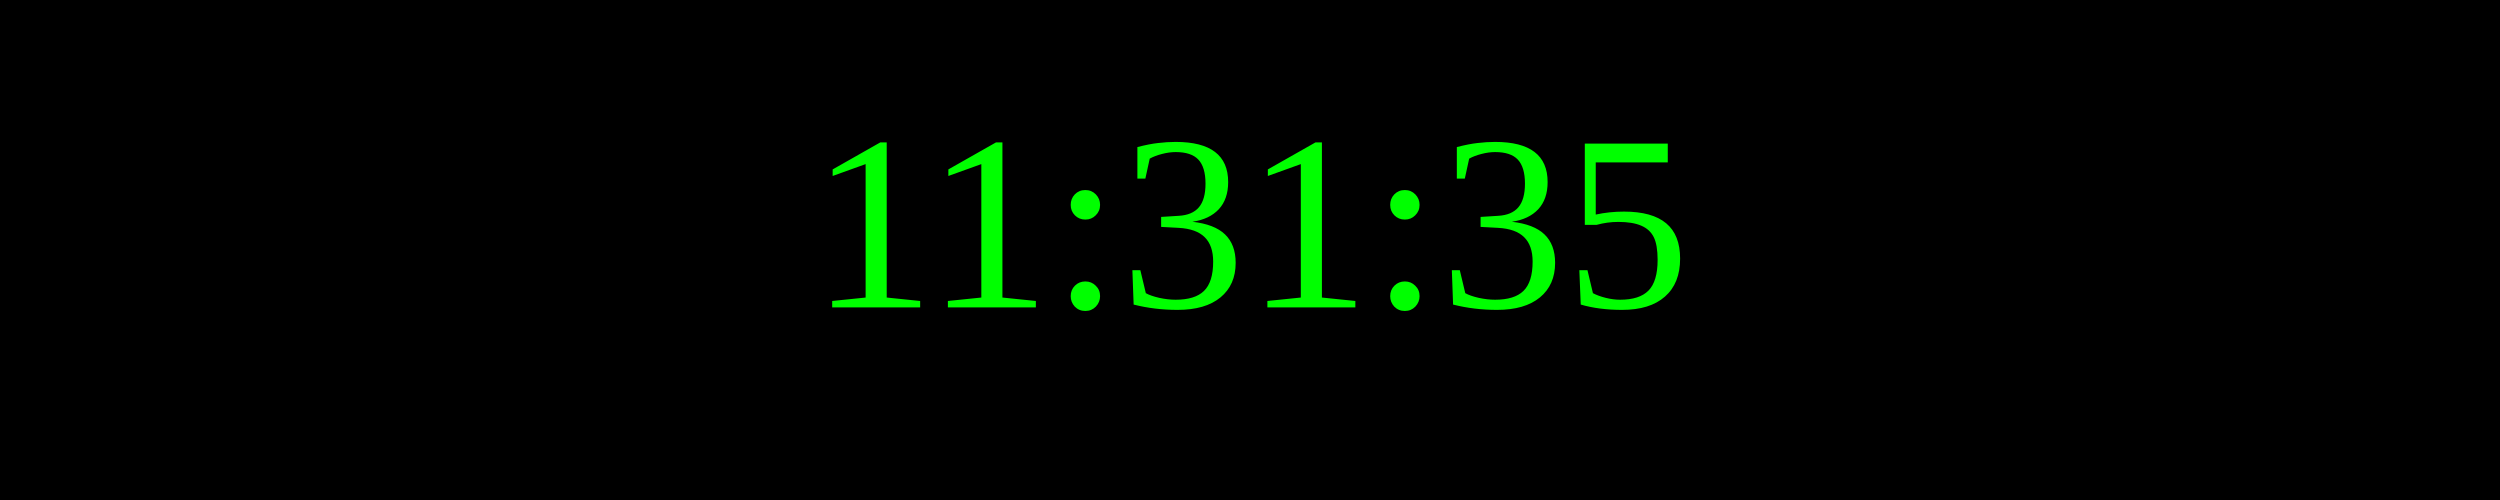
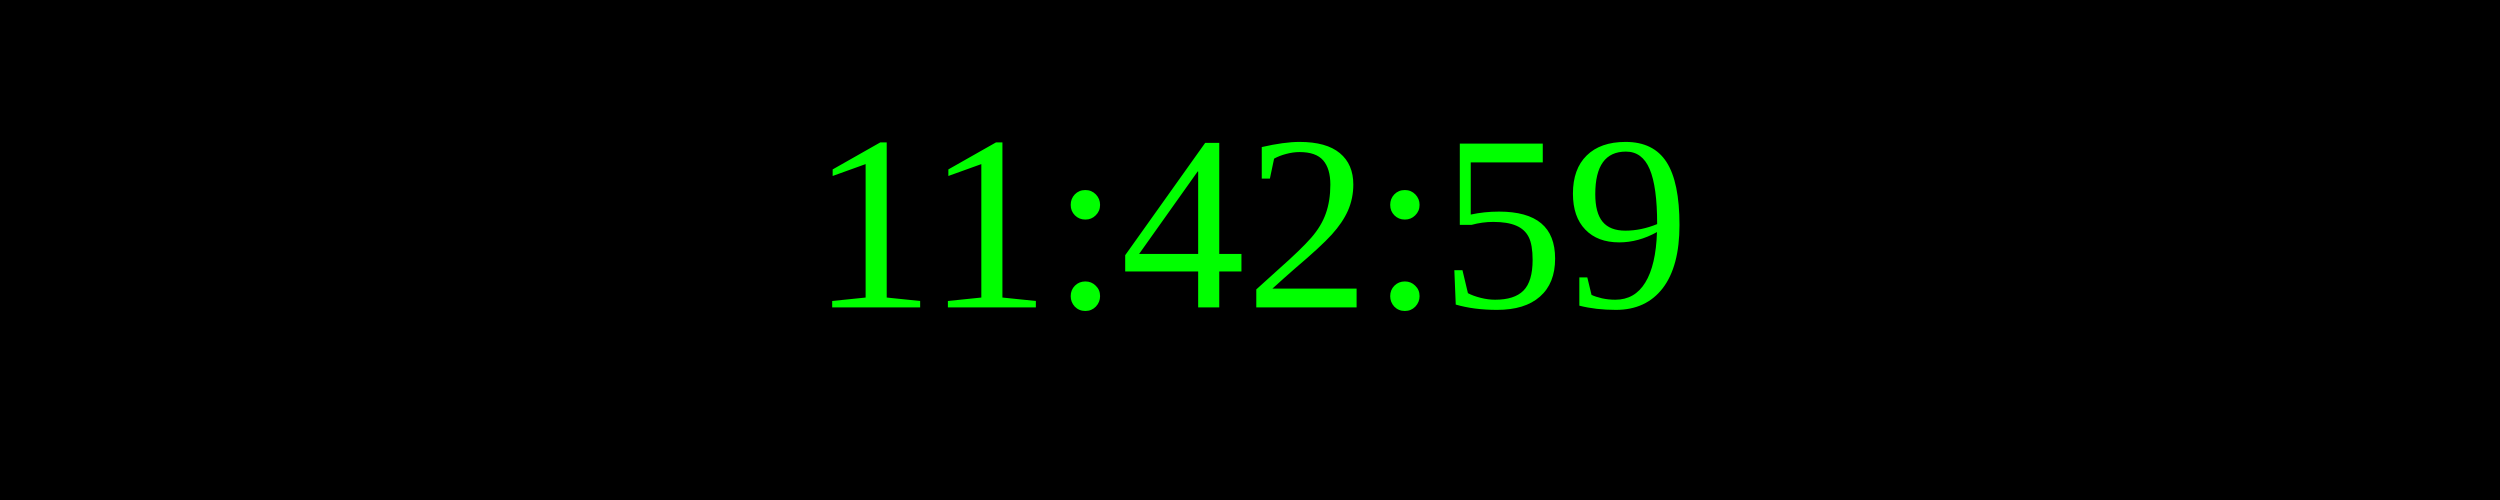
<svg xmlns="http://www.w3.org/2000/svg" width="250" height="50">
  <rect width="100%" height="100%" fill="black" />
  <text x="50%" y="50%" font-size="25" fill="lime" text-anchor="middle" dominant-baseline="middle">
- 11:31:35
+ 11:42:59
</text>
</svg>
